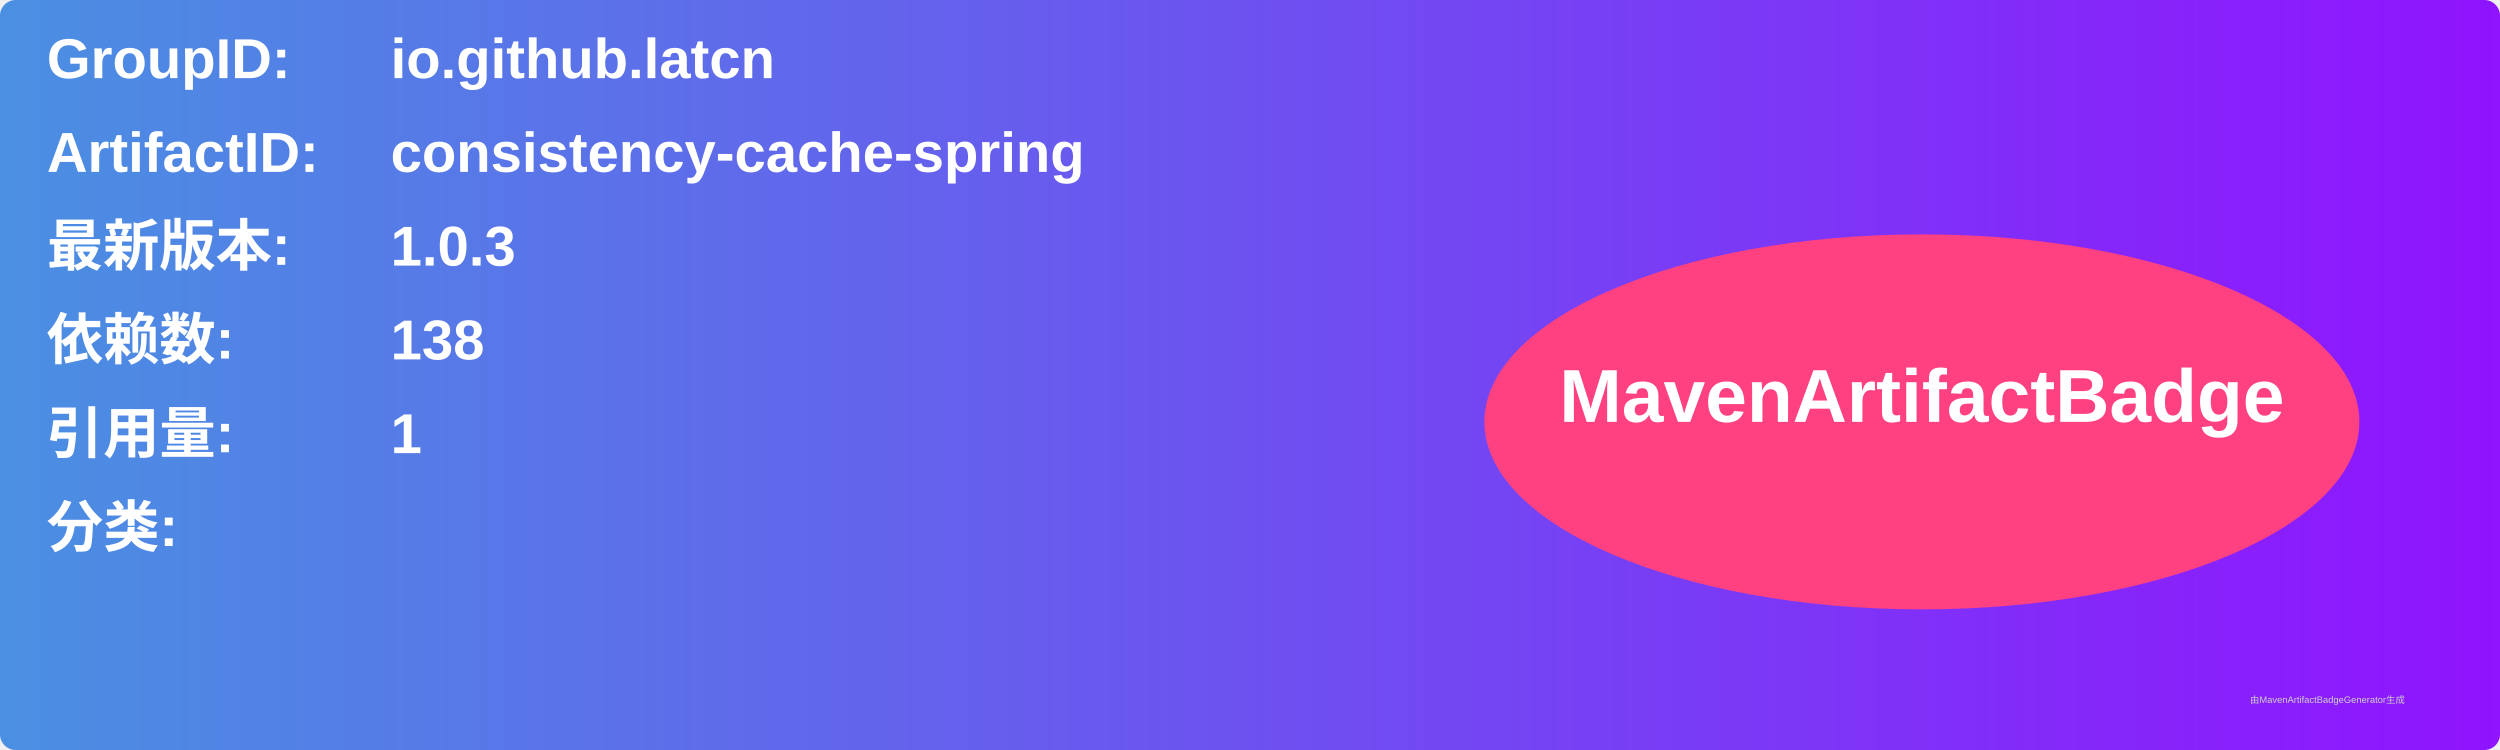
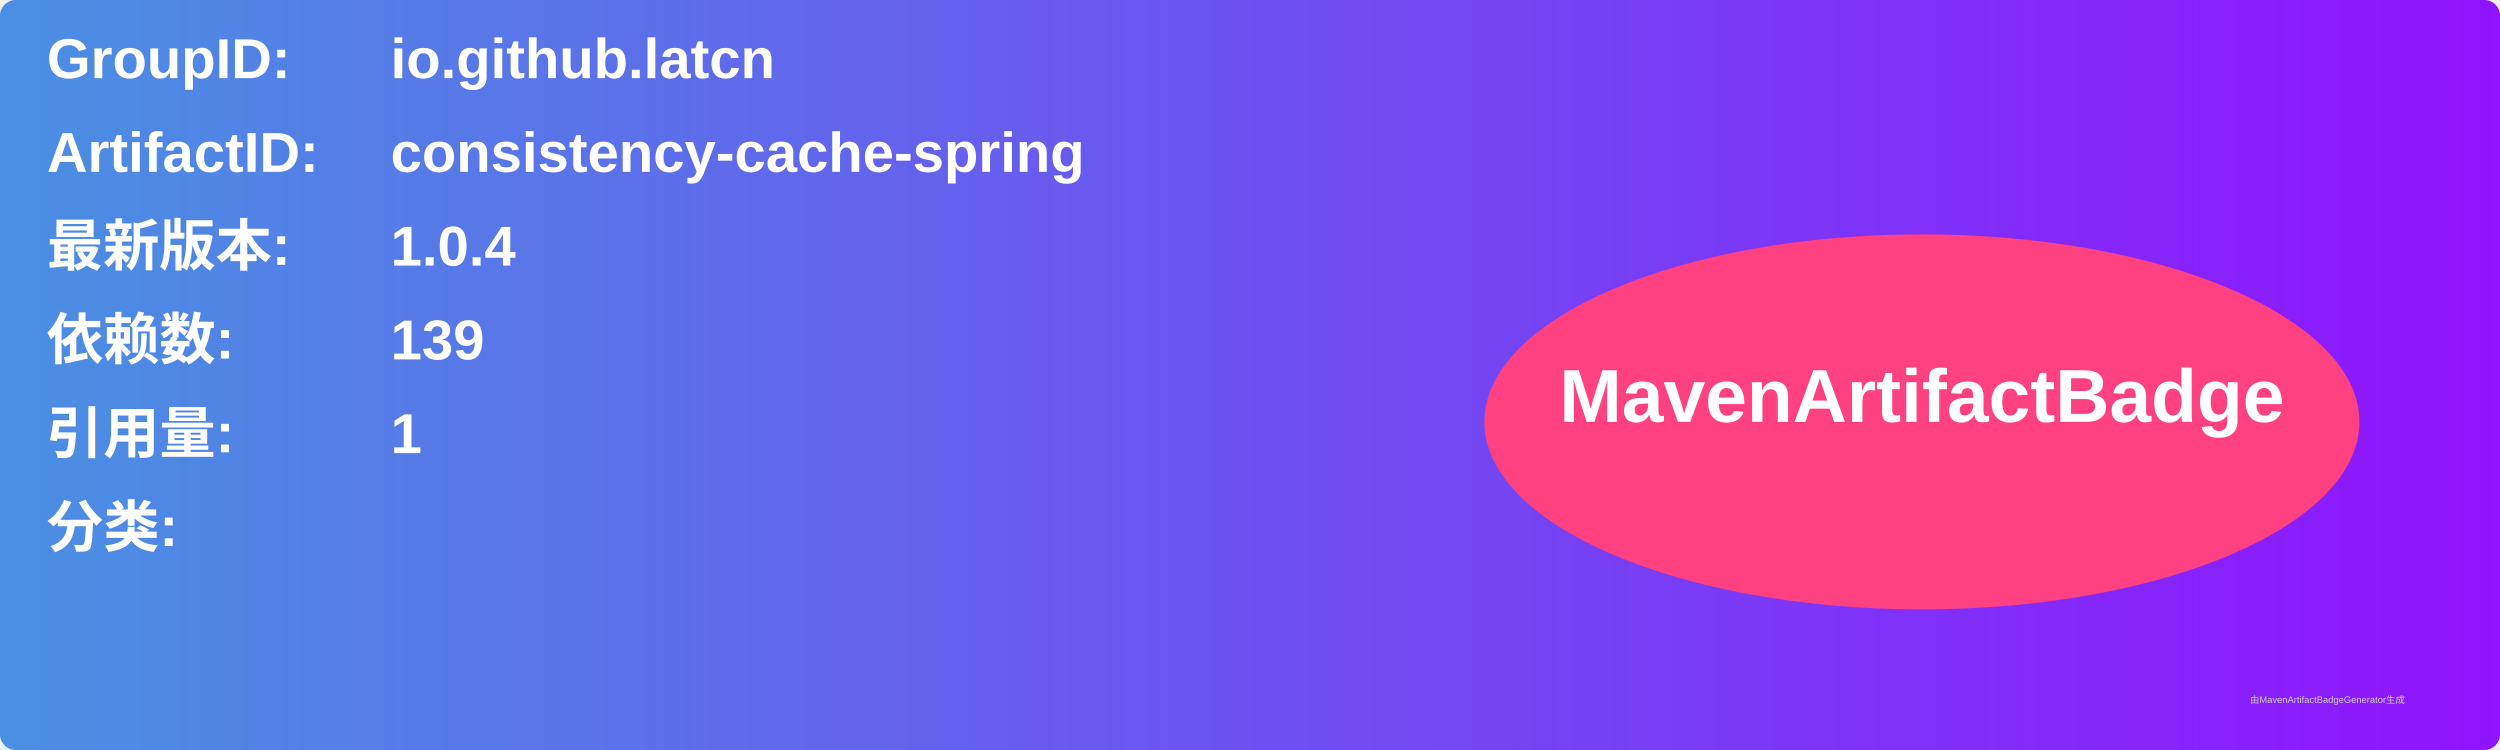
<svg xmlns="http://www.w3.org/2000/svg" width="800" height="240" viewBox="0 0 800 240">
  <linearGradient id="grad" x1="0%" y1="0%" x2="100%" y2="0%">
    <stop offset="0%" stop-color="#4a90e2" />
    <stop offset="100%" stop-color="#9013fe" />
  </linearGradient>
  <rect width="100%" height="100%" rx="5" ry="5" fill="url(#grad)" />
  <g transform="translate(15, 15)">
    <text x="0" y="10" font-family="Arial" font-size="18" fill="white" font-weight="bold" width="260">GroupID:</text>
    <text x="110" y="10" font-family="Arial" font-size="18" fill="white" font-weight="bold" width="460">io.github.latcn</text>
    <text x="0" y="40" font-family="Arial" font-size="18" fill="white" font-weight="bold" width="260">ArtifactID:</text>
    <text x="110" y="40" font-family="Arial" font-size="18" fill="white" font-weight="bold" width="460">consistency-cache-spring</text>
    <text x="0" y="70" font-family="Arial" font-size="18" fill="white" font-weight="bold">最新版本:</text>
    <text x="110" y="70" font-family="Arial" font-size="18" fill="white" font-weight="bold">
-       <tspan font-weight="bold">1.0.3</tspan>
+       <tspan font-weight="bold">1.0.4</tspan>
    </text>
    <text x="0" y="100" font-family="Arial" font-size="18" fill="white" font-weight="bold">依赖数: </text>
    <text x="110" y="100" font-family="Arial" font-size="18" fill="white">
-       <tspan font-weight="bold">138</tspan>
+       <tspan font-weight="bold">139</tspan>
    </text>
    <text x="0" y="130" font-family="Arial" font-size="18" fill="white" font-weight="bold">引用量: </text>
    <text x="110" y="130" font-family="Arial" font-size="18" fill="white">
      <tspan font-weight="bold">1</tspan>
    </text>
    <text x="0" y="160" font-family="Arial" font-size="18" fill="white" font-weight="bold">分类:</text>
    <text x="10" y="190" font-family="Arial" font-size="10" fill="white">
      <tspan font-weight="bold" />
    </text>
    <ellipse cx="600" cy="120" rx="140" ry="60" fill="#ff4081" />
    <text x="600" y="120" text-anchor="middle" font-family="Arial" font-size="24" fill="white" font-weight="bold">MavenArtifactBadge</text>
  </g>
  <text x="720" y="225" font-family="Arial" font-size="3" fill="#d0d0d0">由MavenArtifactBadgeGenerator生成</text>
</svg>
